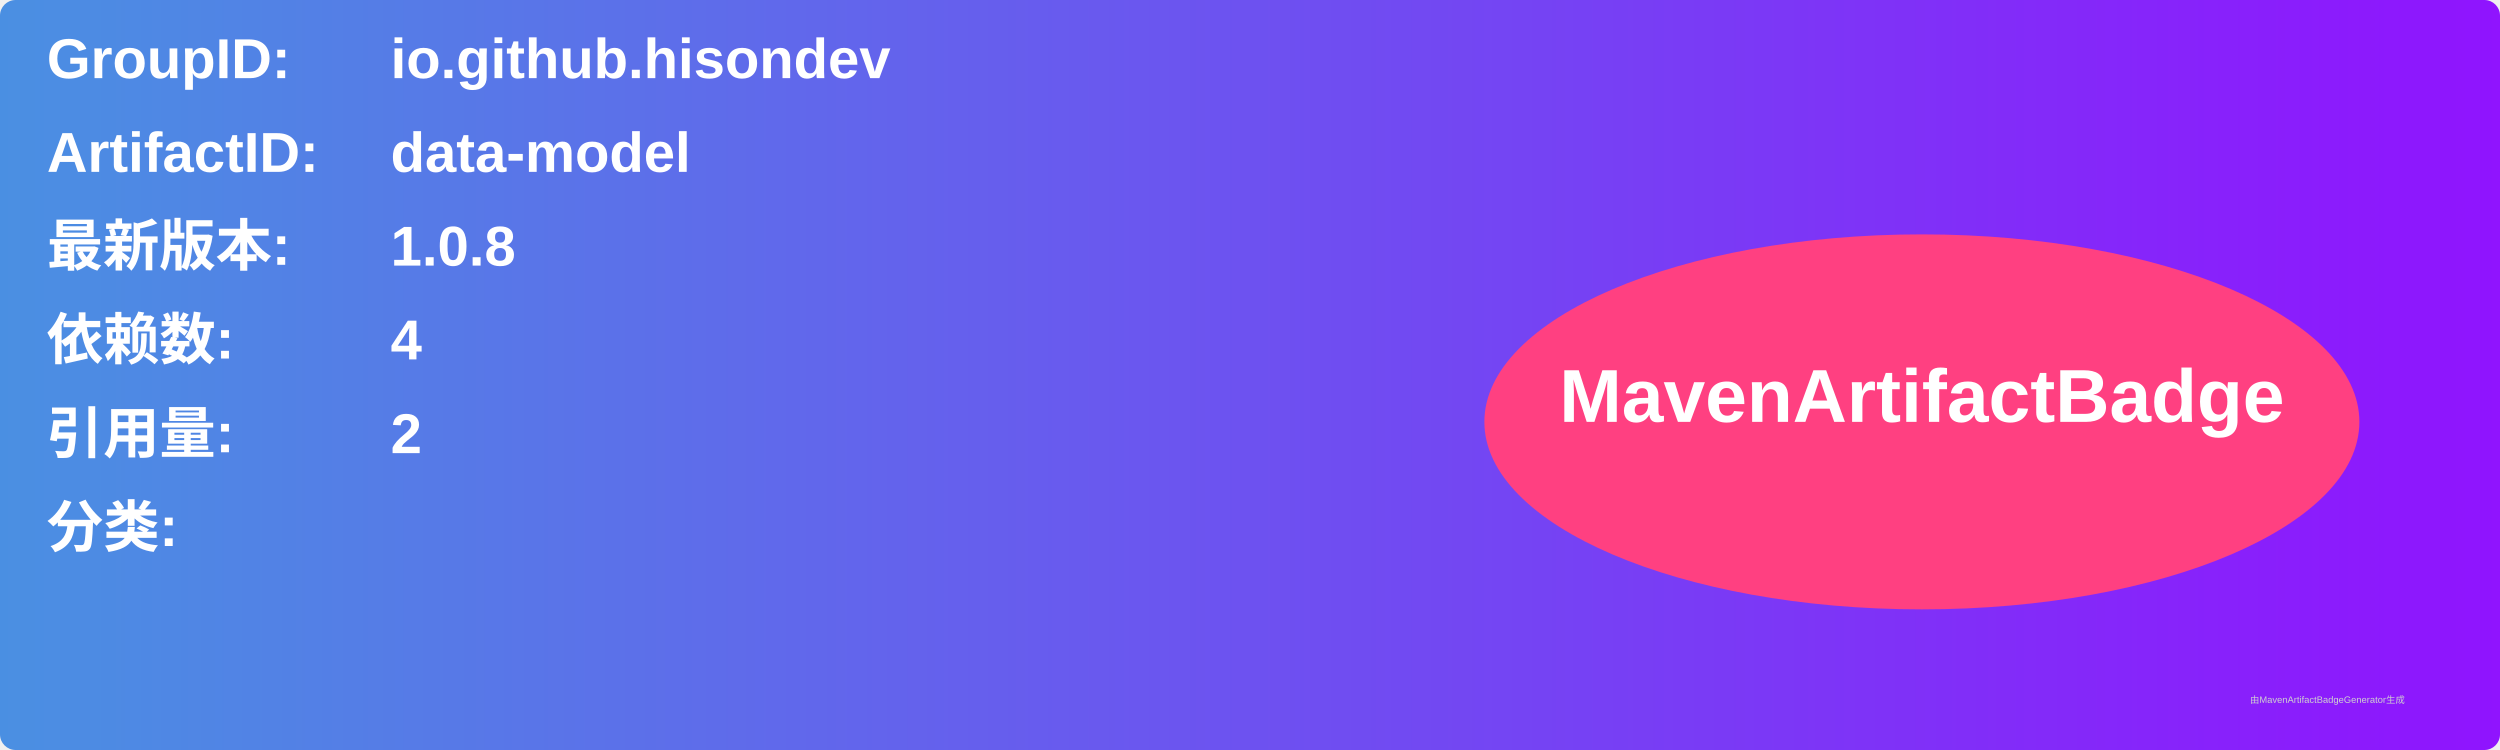
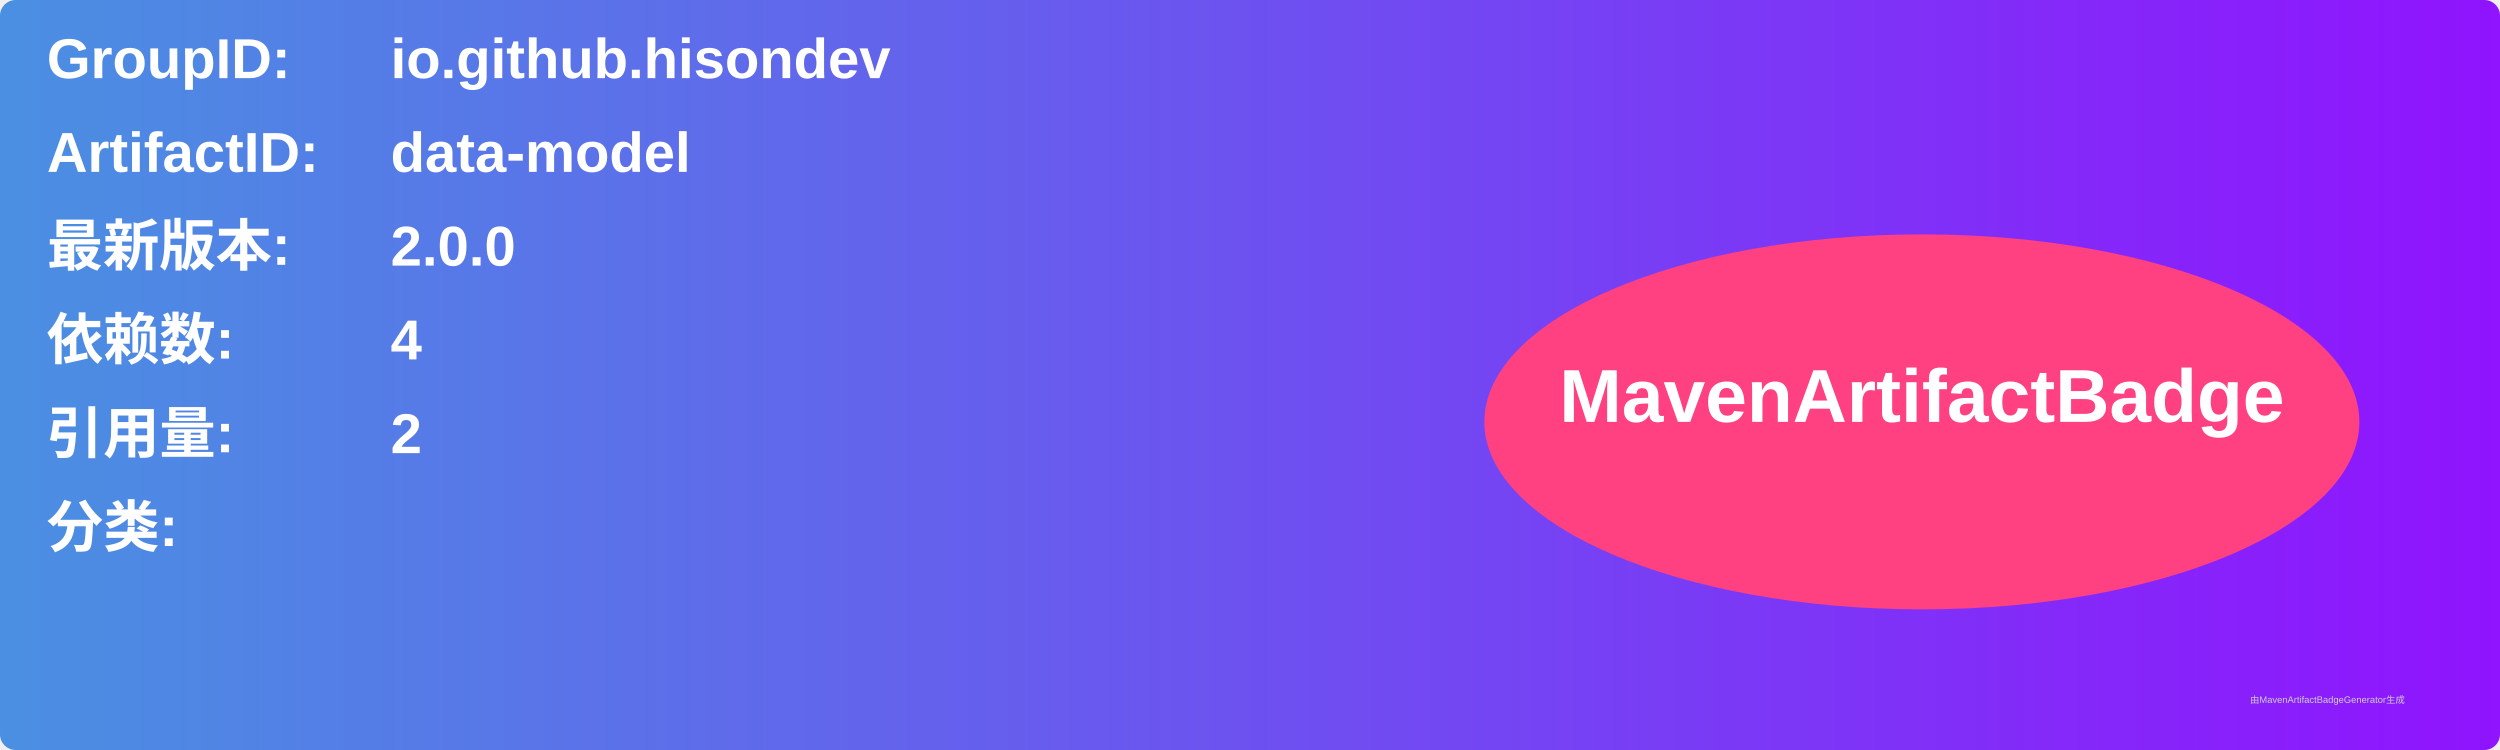
<svg xmlns="http://www.w3.org/2000/svg" width="800" height="240" viewBox="0 0 800 240">
  <linearGradient id="grad" x1="0%" y1="0%" x2="100%" y2="0%">
    <stop offset="0%" stop-color="#4a90e2" />
    <stop offset="100%" stop-color="#9013fe" />
  </linearGradient>
  <rect width="100%" height="100%" rx="5" ry="5" fill="url(#grad)" />
  <g transform="translate(15, 15)">
    <text x="0" y="10" font-family="Arial" font-size="18" fill="white" font-weight="bold" width="260">GroupID:</text>
    <text x="110" y="10" font-family="Arial" font-size="18" fill="white" font-weight="bold" width="460">io.github.hisondev</text>
    <text x="0" y="40" font-family="Arial" font-size="18" fill="white" font-weight="bold" width="260">ArtifactID:</text>
    <text x="110" y="40" font-family="Arial" font-size="18" fill="white" font-weight="bold" width="460">data-model</text>
    <text x="0" y="70" font-family="Arial" font-size="18" fill="white" font-weight="bold">最新版本:</text>
    <text x="110" y="70" font-family="Arial" font-size="18" fill="white" font-weight="bold">
-       <tspan font-weight="bold">1.0.8</tspan>
+       <tspan font-weight="bold">2.0.0</tspan>
    </text>
    <text x="0" y="100" font-family="Arial" font-size="18" fill="white" font-weight="bold">依赖数: </text>
    <text x="110" y="100" font-family="Arial" font-size="18" fill="white">
      <tspan font-weight="bold">4</tspan>
    </text>
    <text x="0" y="130" font-family="Arial" font-size="18" fill="white" font-weight="bold">引用量: </text>
    <text x="110" y="130" font-family="Arial" font-size="18" fill="white">
      <tspan font-weight="bold">2</tspan>
    </text>
    <text x="0" y="160" font-family="Arial" font-size="18" fill="white" font-weight="bold">分类:</text>
    <text x="10" y="190" font-family="Arial" font-size="10" fill="white">
      <tspan font-weight="bold" />
    </text>
    <ellipse cx="600" cy="120" rx="140" ry="60" fill="#ff4081" />
    <text x="600" y="120" text-anchor="middle" font-family="Arial" font-size="24" fill="white" font-weight="bold">MavenArtifactBadge</text>
  </g>
  <text x="720" y="225" font-family="Arial" font-size="3" fill="#d0d0d0">由MavenArtifactBadgeGenerator生成</text>
</svg>
